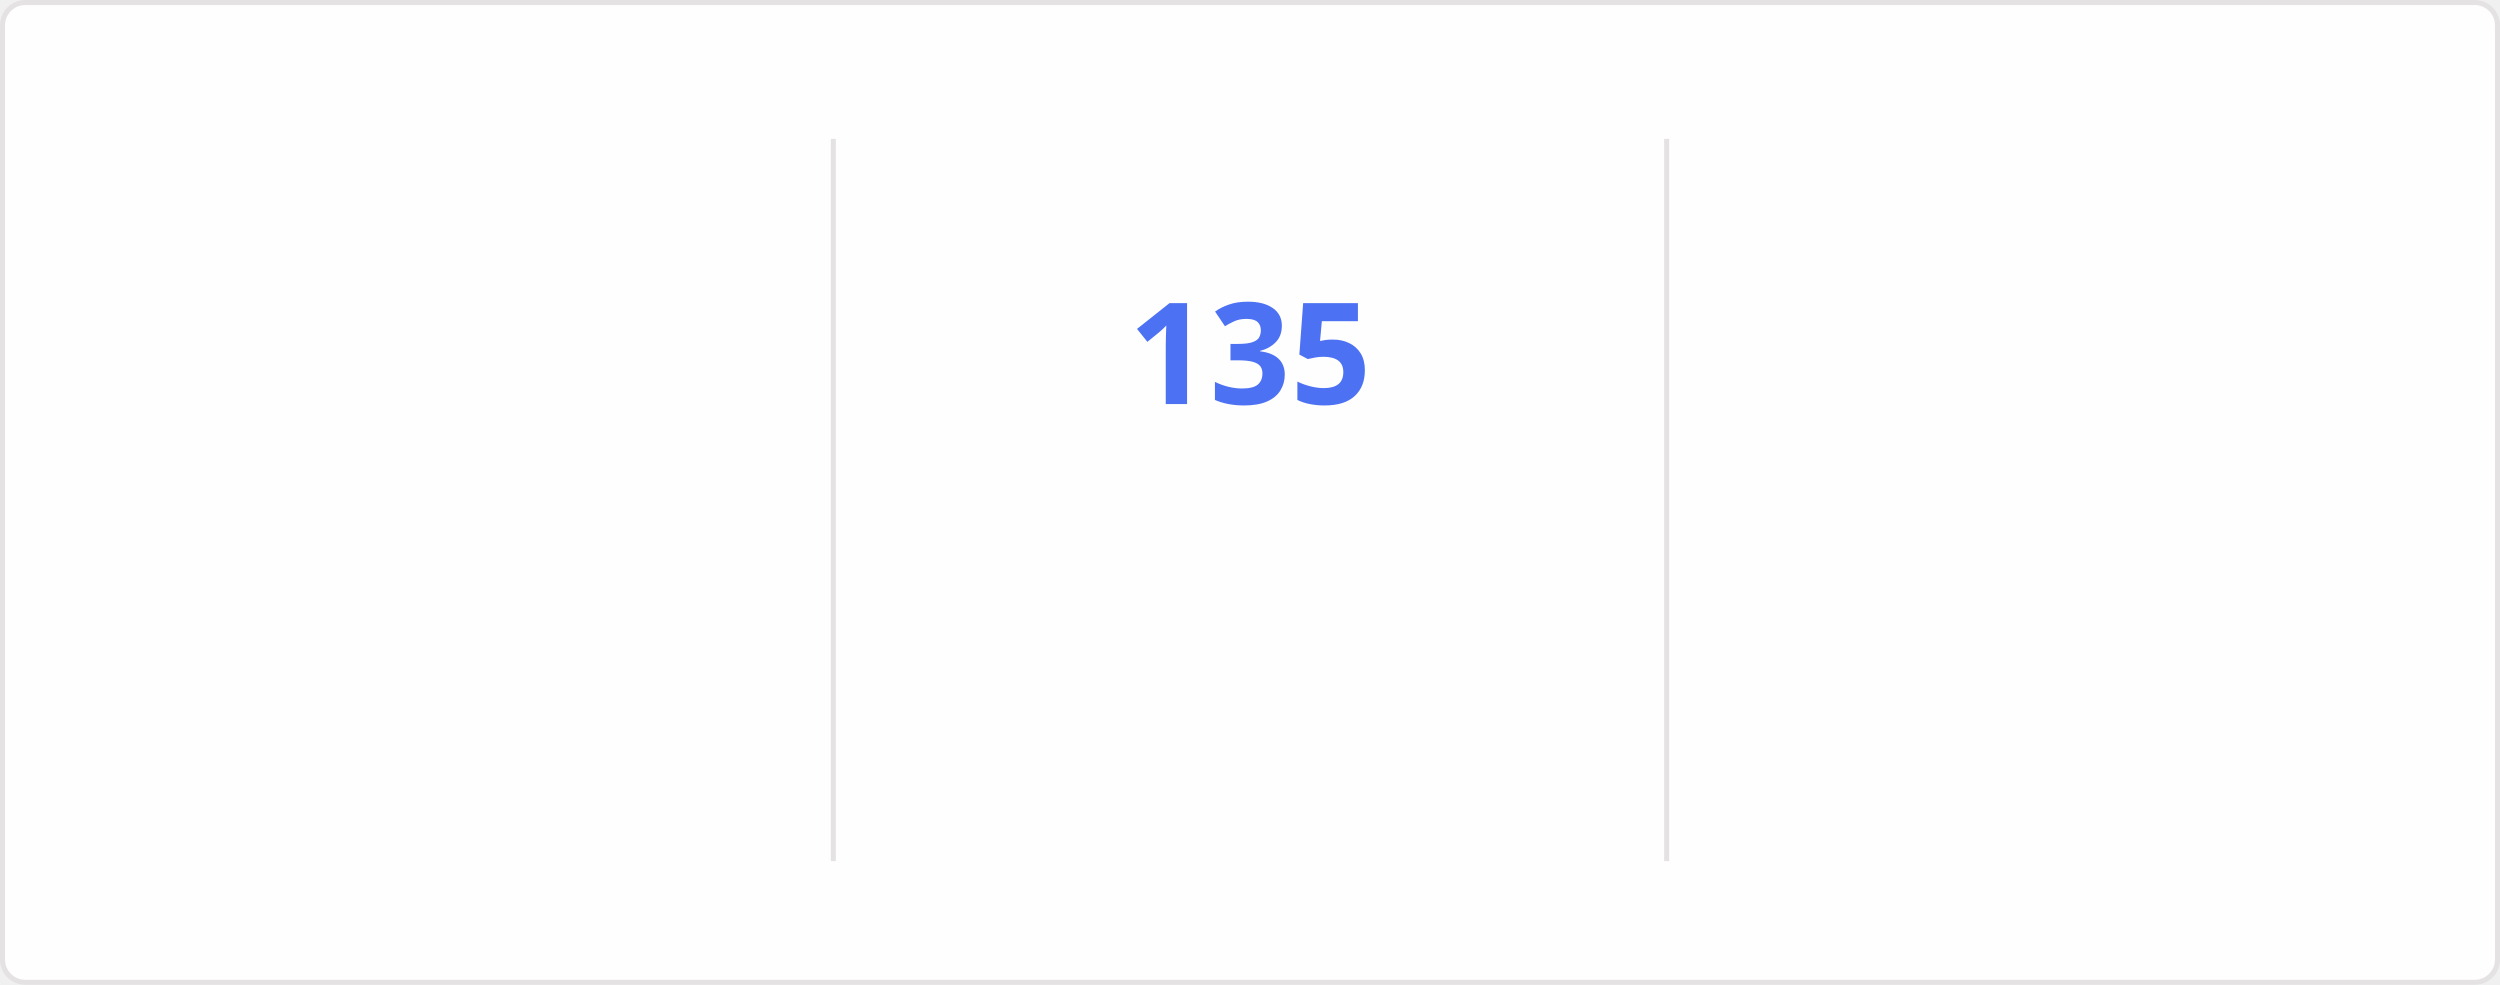
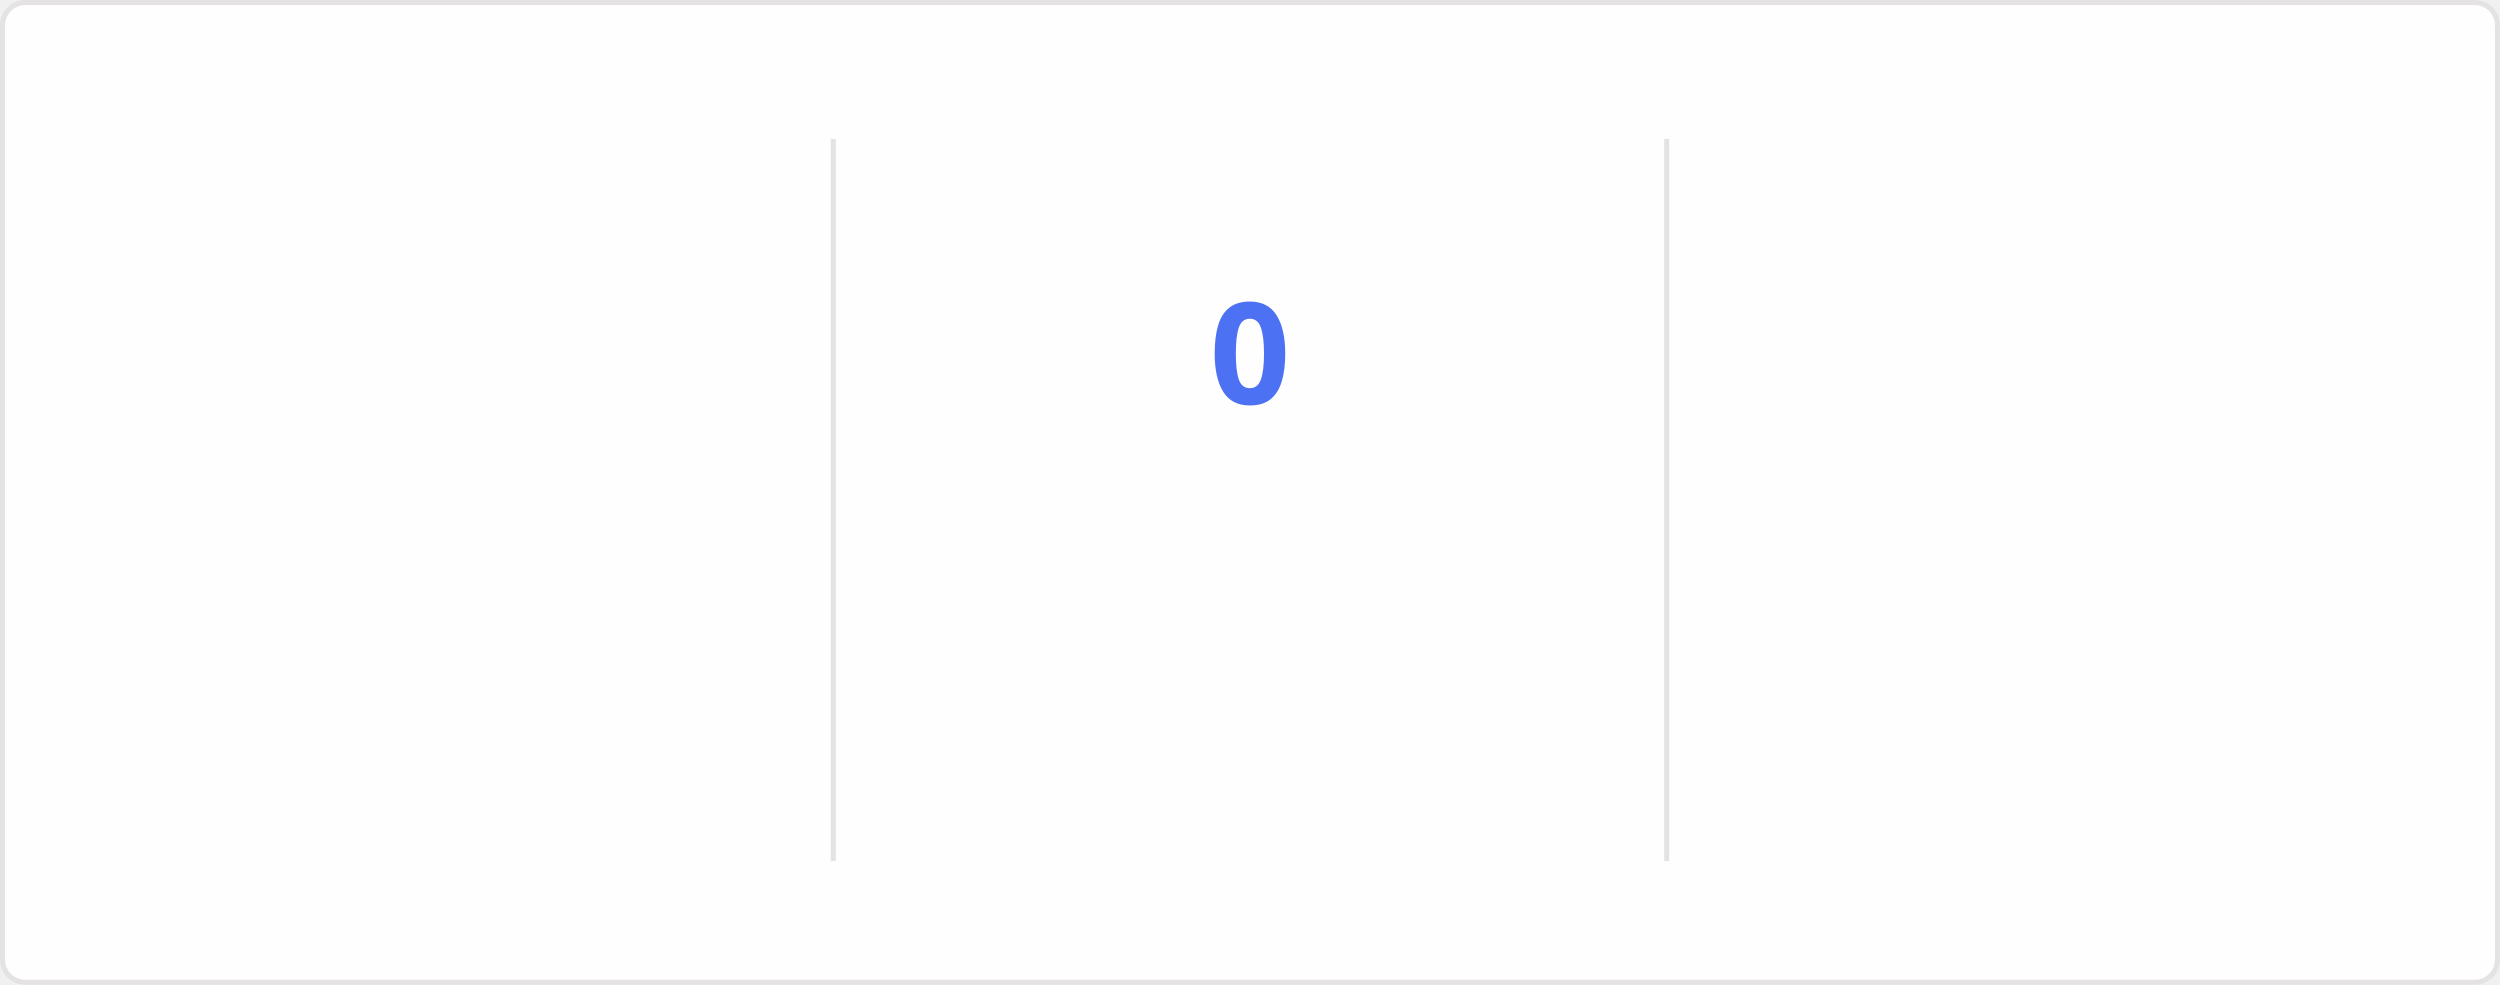
<svg xmlns="http://www.w3.org/2000/svg" style="isolation: isolate" viewBox="0 0 495 195" width="495px" height="195px" direction="ltr">
  <style>
    @keyframes currstreak {
      0% { font-size: 3px; opacity: 0.2; }
      80% { font-size: 34px; opacity: 1; }
      100% { font-size: 28px; opacity: 1; }
    }
    @keyframes fadein {
      0% { opacity: 0; }
      100% { opacity: 1; }
    }
    .big-number {
      font-family: "Segoe UI", Ubuntu, sans-serif;
      font-weight: 700;
      font-size: 28px;
      fill: #2f80ed;
    }
    .label {
      font-family: "Segoe UI", Ubuntu, sans-serif;
      font-weight: 400;
      font-size: 14px;
      fill: #2f80ed;
    }
    .range-text {
      font-family: "Segoe UI", Ubuntu, sans-serif;
      font-weight: 400;
      font-size: 12px;
      fill: #434d58;
    }
    .current-streak-num {
      font-family: "Segoe UI", Ubuntu, sans-serif;
      font-weight: 700;
      font-size: 28px;
      fill: #4c71f2;
    }</style>
  <defs>
    <clipPath id="outer_rectangle">
      <rect width="495" height="195" rx="4.5" />
    </clipPath>
    <mask id="mask_out_ring_behind_fire">
      <rect width="495" height="195" fill="white" />
      <ellipse id="mask-ellipse" cx="247.5" cy="32" rx="13" ry="18" fill="black" />
    </mask>
  </defs>
  <g clip-path="url(#outer_rectangle)">
    <g style="isolation: isolate">
      <rect fill="#fffefe" rx="4.5" x="0.5" y="0.5" width="494" height="194" stroke="#e4e2e2" />
    </g>
    <g style="isolation: isolate">
      <line x1="165" y1="28" x2="165" y2="170" vector-effect="non-scaling-stroke" stroke-width="1" stroke="#e4e2e2" stroke-linejoin="miter" stroke-linecap="square" stroke-miterlimit="3" />
      <line x1="330" y1="28" x2="330" y2="170" vector-effect="non-scaling-stroke" stroke-width="1" stroke="#e4e2e2" stroke-linejoin="miter" stroke-linecap="square" stroke-miterlimit="3" />
    </g>
    <g style="isolation: isolate">
      <g transform="translate(82.5, 48)">
        <text x="0" y="32" stroke-width="0" text-anchor="middle" class="big-number" style="opacity: 0; animation: fadein 0.5s linear forwards 0.6s">
            7.3K
          </text>
      </g>
      <g transform="translate(82.5, 84)">
        <text x="0" y="32" stroke-width="0" text-anchor="middle" class="label" style="opacity: 0; animation: fadein 0.5s linear forwards 0.7s">
            Total Contributions
          </text>
      </g>
      <g transform="translate(82.5, 114)">
        <text x="0" y="32" stroke-width="0" text-anchor="middle" class="range-text" style="opacity: 0; animation: fadein 0.5s linear forwards 0.8s">
            Nov 23 - Present
          </text>
      </g>
    </g>
    <g style="isolation: isolate">
      <g mask="url(#mask_out_ring_behind_fire)">
        <circle cx="247.5" cy="71" r="40" fill="none" stroke="#2f80ed" stroke-width="5" style="opacity: 0; animation: fadein 0.5s linear forwards 0.4s" />
      </g>
      <g transform="translate(247.5, 19.5)" stroke-opacity="0" style="opacity: 0; animation: fadein 0.5s linear forwards 0.6s">
        <path d="M -12 -0.5 L 15 -0.5 L 15 23.5 L -12 23.5 L -12 -0.5 Z" fill="none" />
        <path d="M 1.5 0.67 C 1.5 0.67 2.24 3.32 2.24 5.47 C 2.24 7.53 0.89 9.2 -1.17 9.2 C -3.23 9.2 -4.79 7.53 -4.79 5.47 L -4.76 5.11 C -6.78 7.51 -8 10.62 -8 13.99 C -8 18.41 -4.42 22 0 22 C 4.42 22 8 18.41 8 13.99 C 8 8.6 5.41 3.79 1.5 0.67 Z M -0.29 19 C -2.07 19 -3.51 17.6 -3.51 15.86 C -3.51 14.24 -2.46 13.1 -0.7 12.74 C 1.07 12.38 2.9 11.53 3.92 10.16 C 4.31 11.45 4.51 12.81 4.51 14.2 C 4.51 16.85 2.36 19 -0.29 19 Z" fill="#2f80ed" stroke-opacity="0" />
      </g>
      <g transform="translate(247.5, 48)">
        <text x="0" y="32" stroke-width="0" text-anchor="middle" class="current-streak-num" style="animation: currstreak 0.6s linear forwards">
-             135
+             0
          </text>
      </g>
      <g transform="translate(247.5, 108)">
        <text x="0" y="32" stroke-width="0" text-anchor="middle" class="label" style="opacity: 0; animation: fadein 0.5s linear forwards 0.9s">
            Current Streak
          </text>
      </g>
      <g transform="translate(247.5, 145)">
        <text x="0" y="21" stroke-width="0" text-anchor="middle" class="range-text" style="opacity: 0; animation: fadein 0.5s linear forwards 0.9s">
-             Jul 12 - Nov 23
+             0 days
          </text>
      </g>
    </g>
    <g style="isolation: isolate">
      <g transform="translate(412.5, 48)">
        <text x="0" y="32" stroke-width="0" text-anchor="middle" class="big-number" style="opacity: 0; animation: fadein 0.5s linear forwards 1.2s">
            135
          </text>
      </g>
      <g transform="translate(412.5, 84)">
        <text x="0" y="32" stroke-width="0" text-anchor="middle" class="label" style="opacity: 0; animation: fadein 0.5s linear forwards 1.3s">
            Longest Streak
          </text>
      </g>
      <g transform="translate(412.5, 114)">
        <text x="0" y="32" stroke-width="0" text-anchor="middle" class="range-text" style="opacity: 0; animation: fadein 0.5s linear forwards 1.4s">
            Jul 12 - Nov 23
          </text>
      </g>
    </g>
  </g>
</svg>
